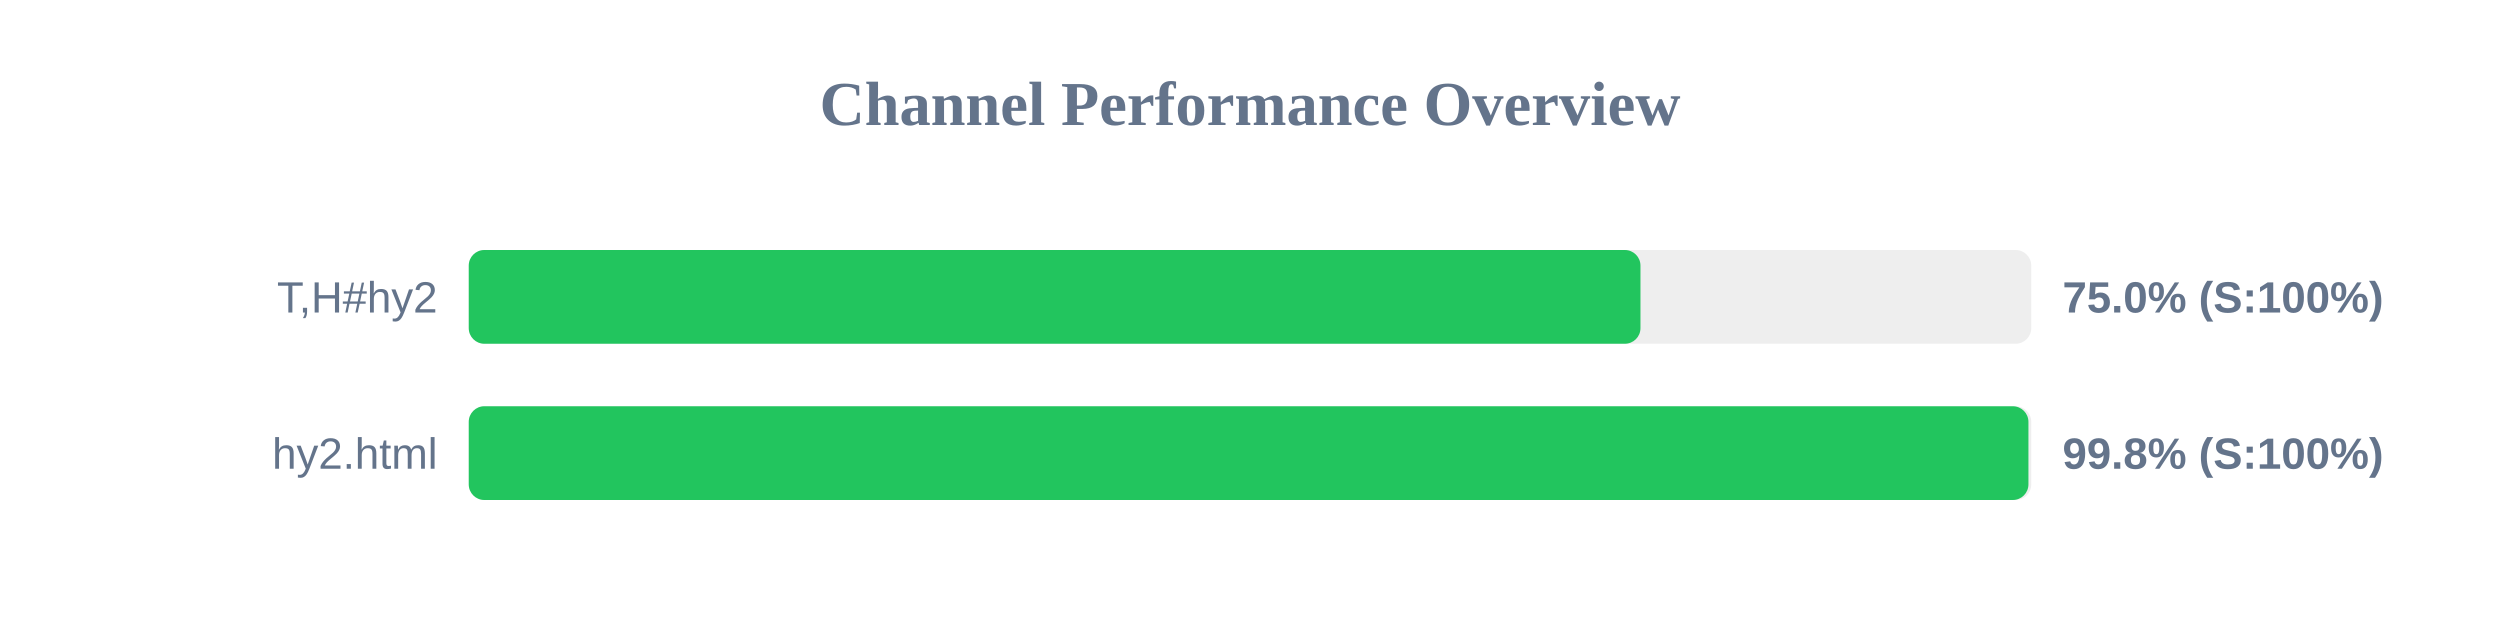
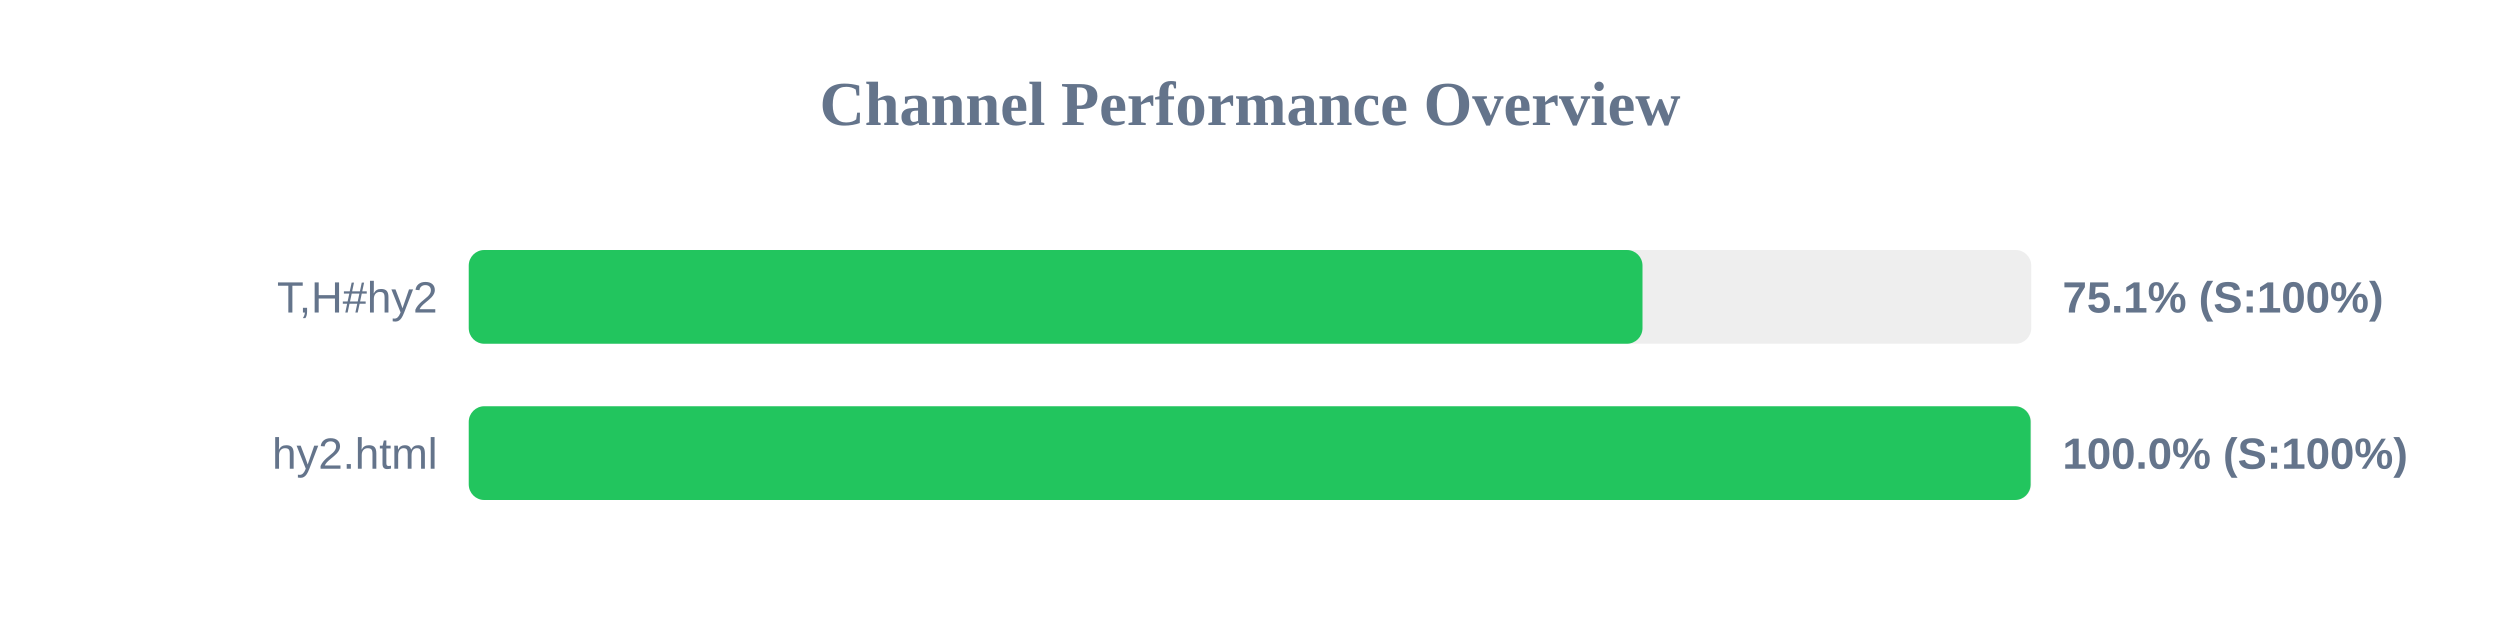
<svg xmlns="http://www.w3.org/2000/svg" width="800" height="200" version="1.1">
  <style>
        .row { font: 14px Arial; fill: #64748b; }
        .score { font: bold 14px Arial; fill: #64748b; }
    </style>
  <text x="400" y="40" text-anchor="middle" font-size="20px" font-weight="bold" fill="#64748b">Channel Performance Overview</text>
  <rect x="150" y="80" width="500" height="30" fill="#eee" rx="5" />
-   <rect x="150" y="80" width="374.95" height="30" fill="#22c55e" rx="5" />
+   <rect x="150" y="80" width="375.6" height="30" fill="#22c55e" rx="5" />
  <text x="140" y="100" text-anchor="end" class="row">T,H#hy2</text>
-   <text x="660" y="100" text-anchor="start" class="score">75.0% (S:100%)</text>
+   <text x="660" y="100" text-anchor="start" class="score">75.1% (S:100%)</text>
  <rect x="150" y="130" width="500" height="30" fill="#eee" rx="5" />
-   <rect x="150" y="130" width="499.1" height="30" fill="#22c55e" rx="5" />
+   <rect x="150" y="130" width="499.8" height="30" fill="#22c55e" rx="5" />
  <text x="140" y="150" text-anchor="end" class="row">hy2.html</text>
-   <text x="660" y="150" text-anchor="start" class="score">99.8% (S:100%)</text>
+   <text x="660" y="150" text-anchor="start" class="score">100.0% (S:100%)</text>
</svg>
